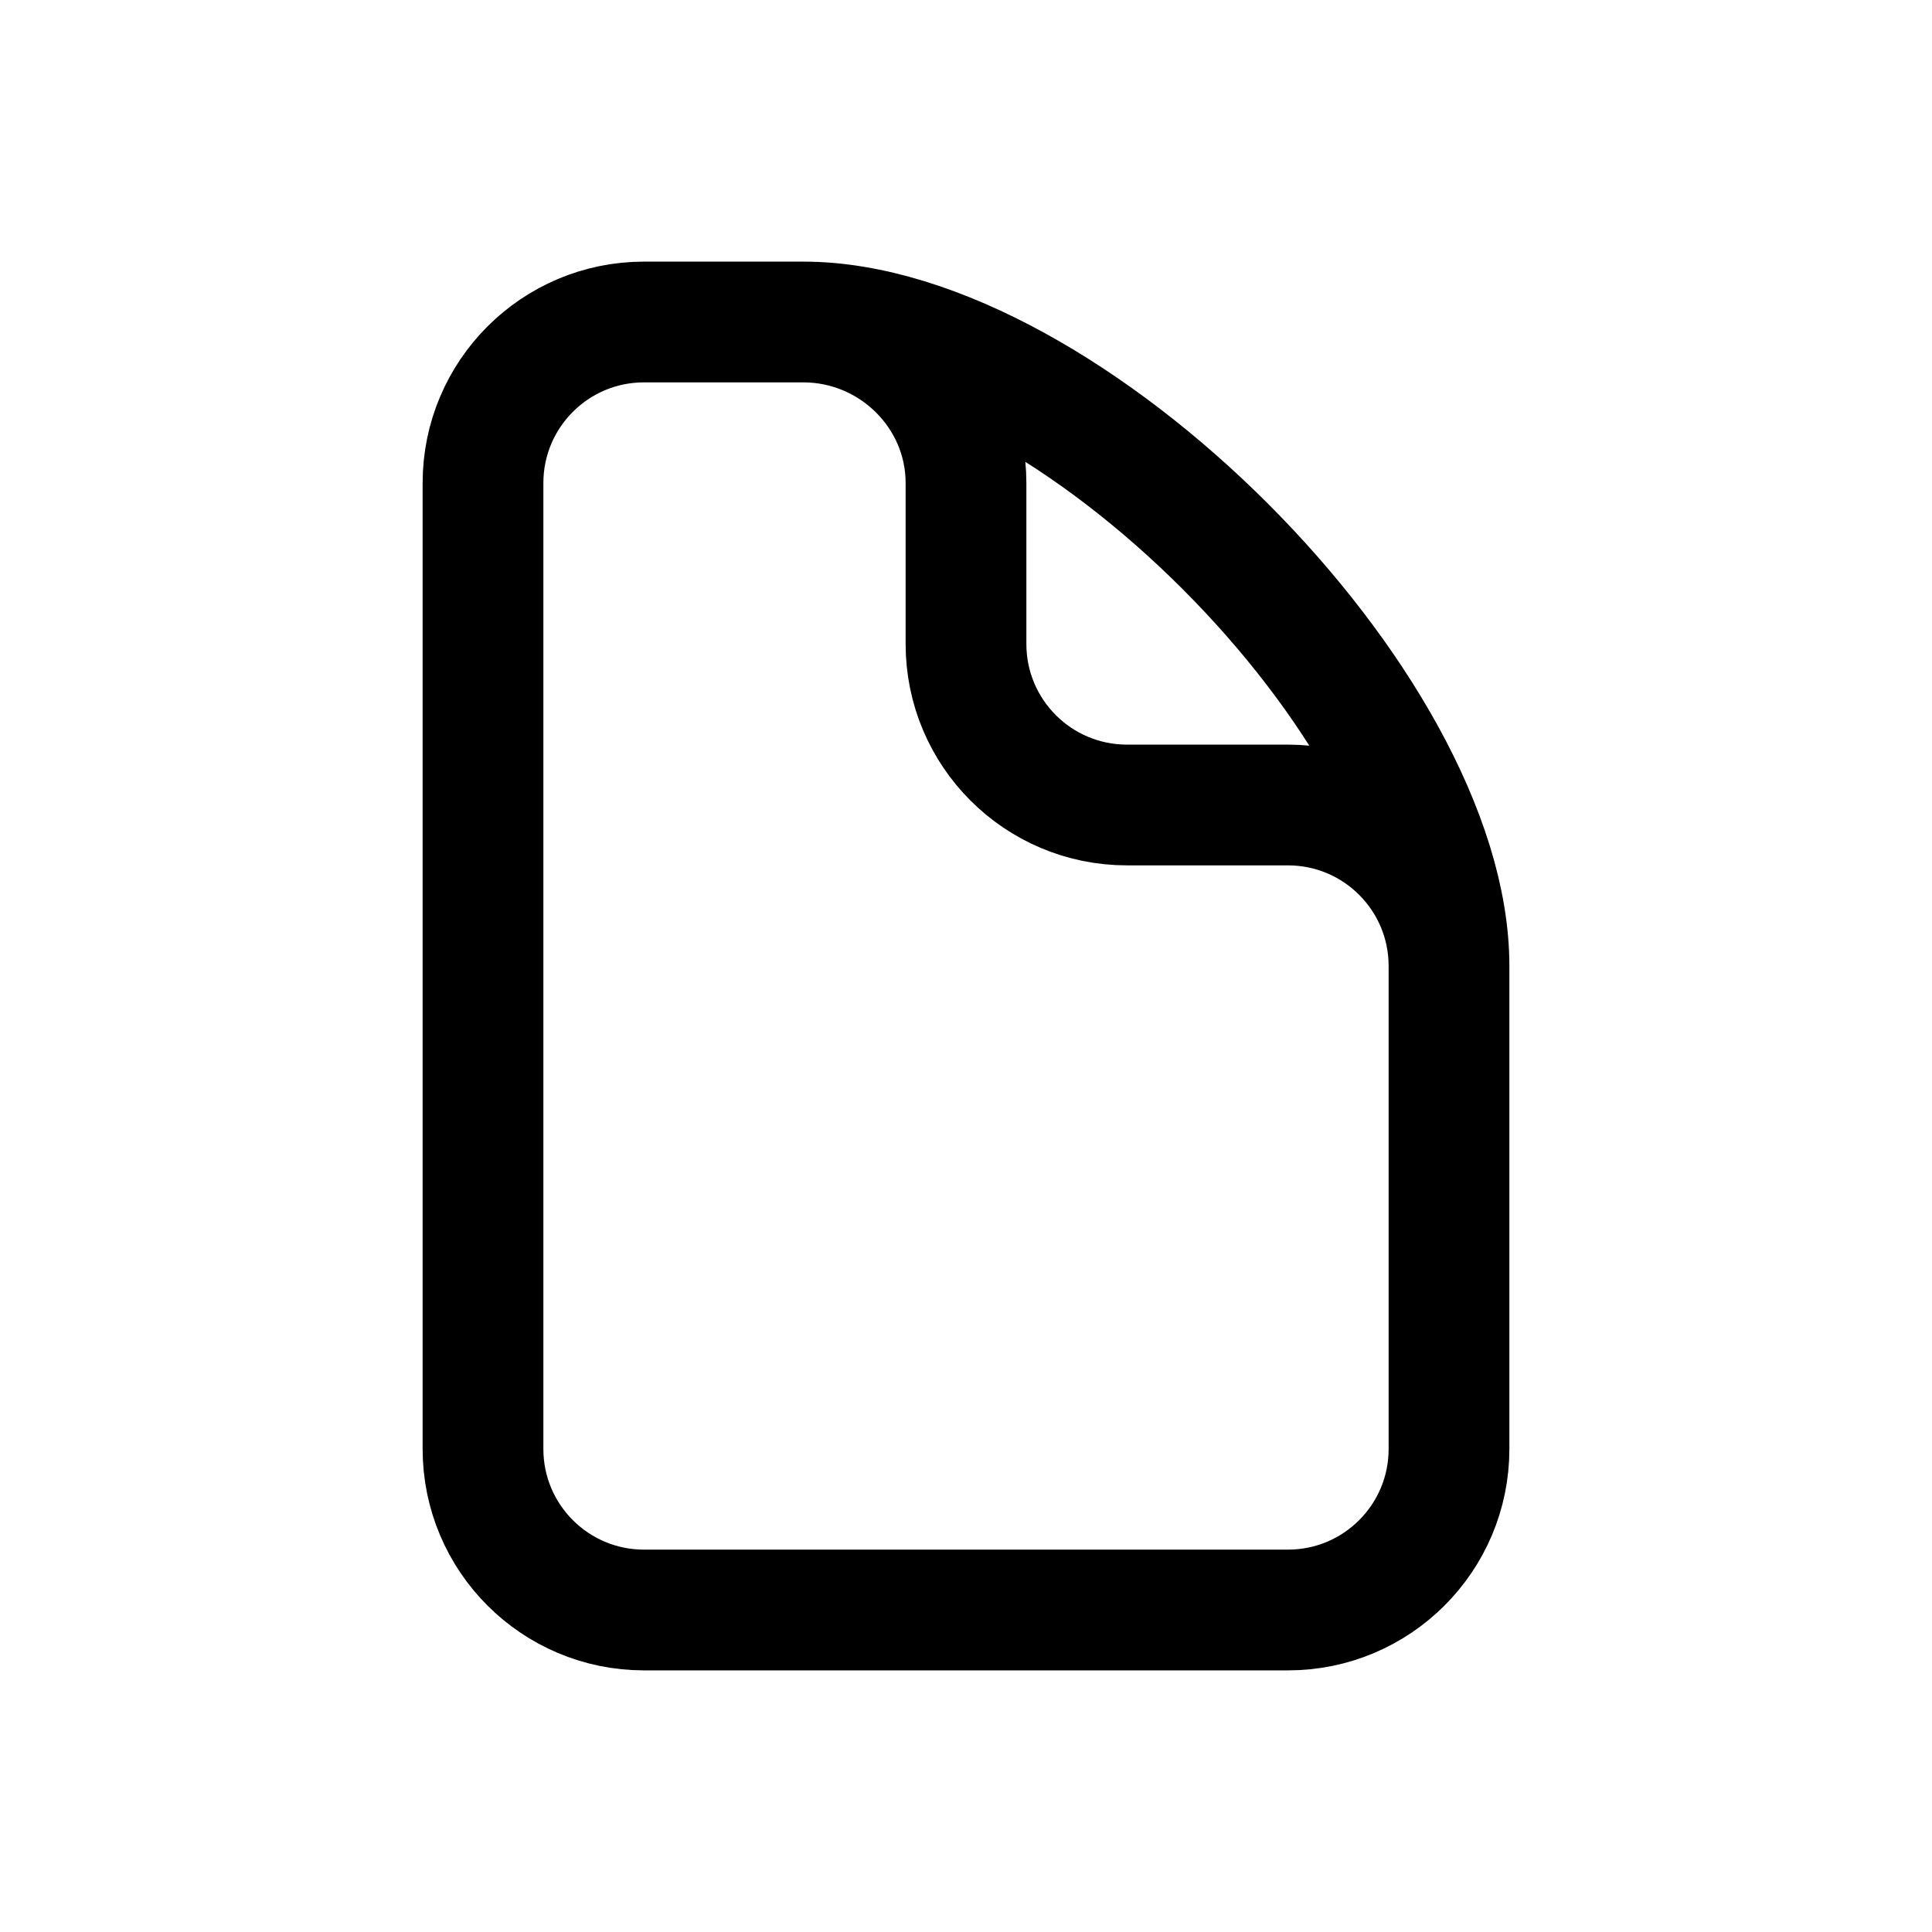
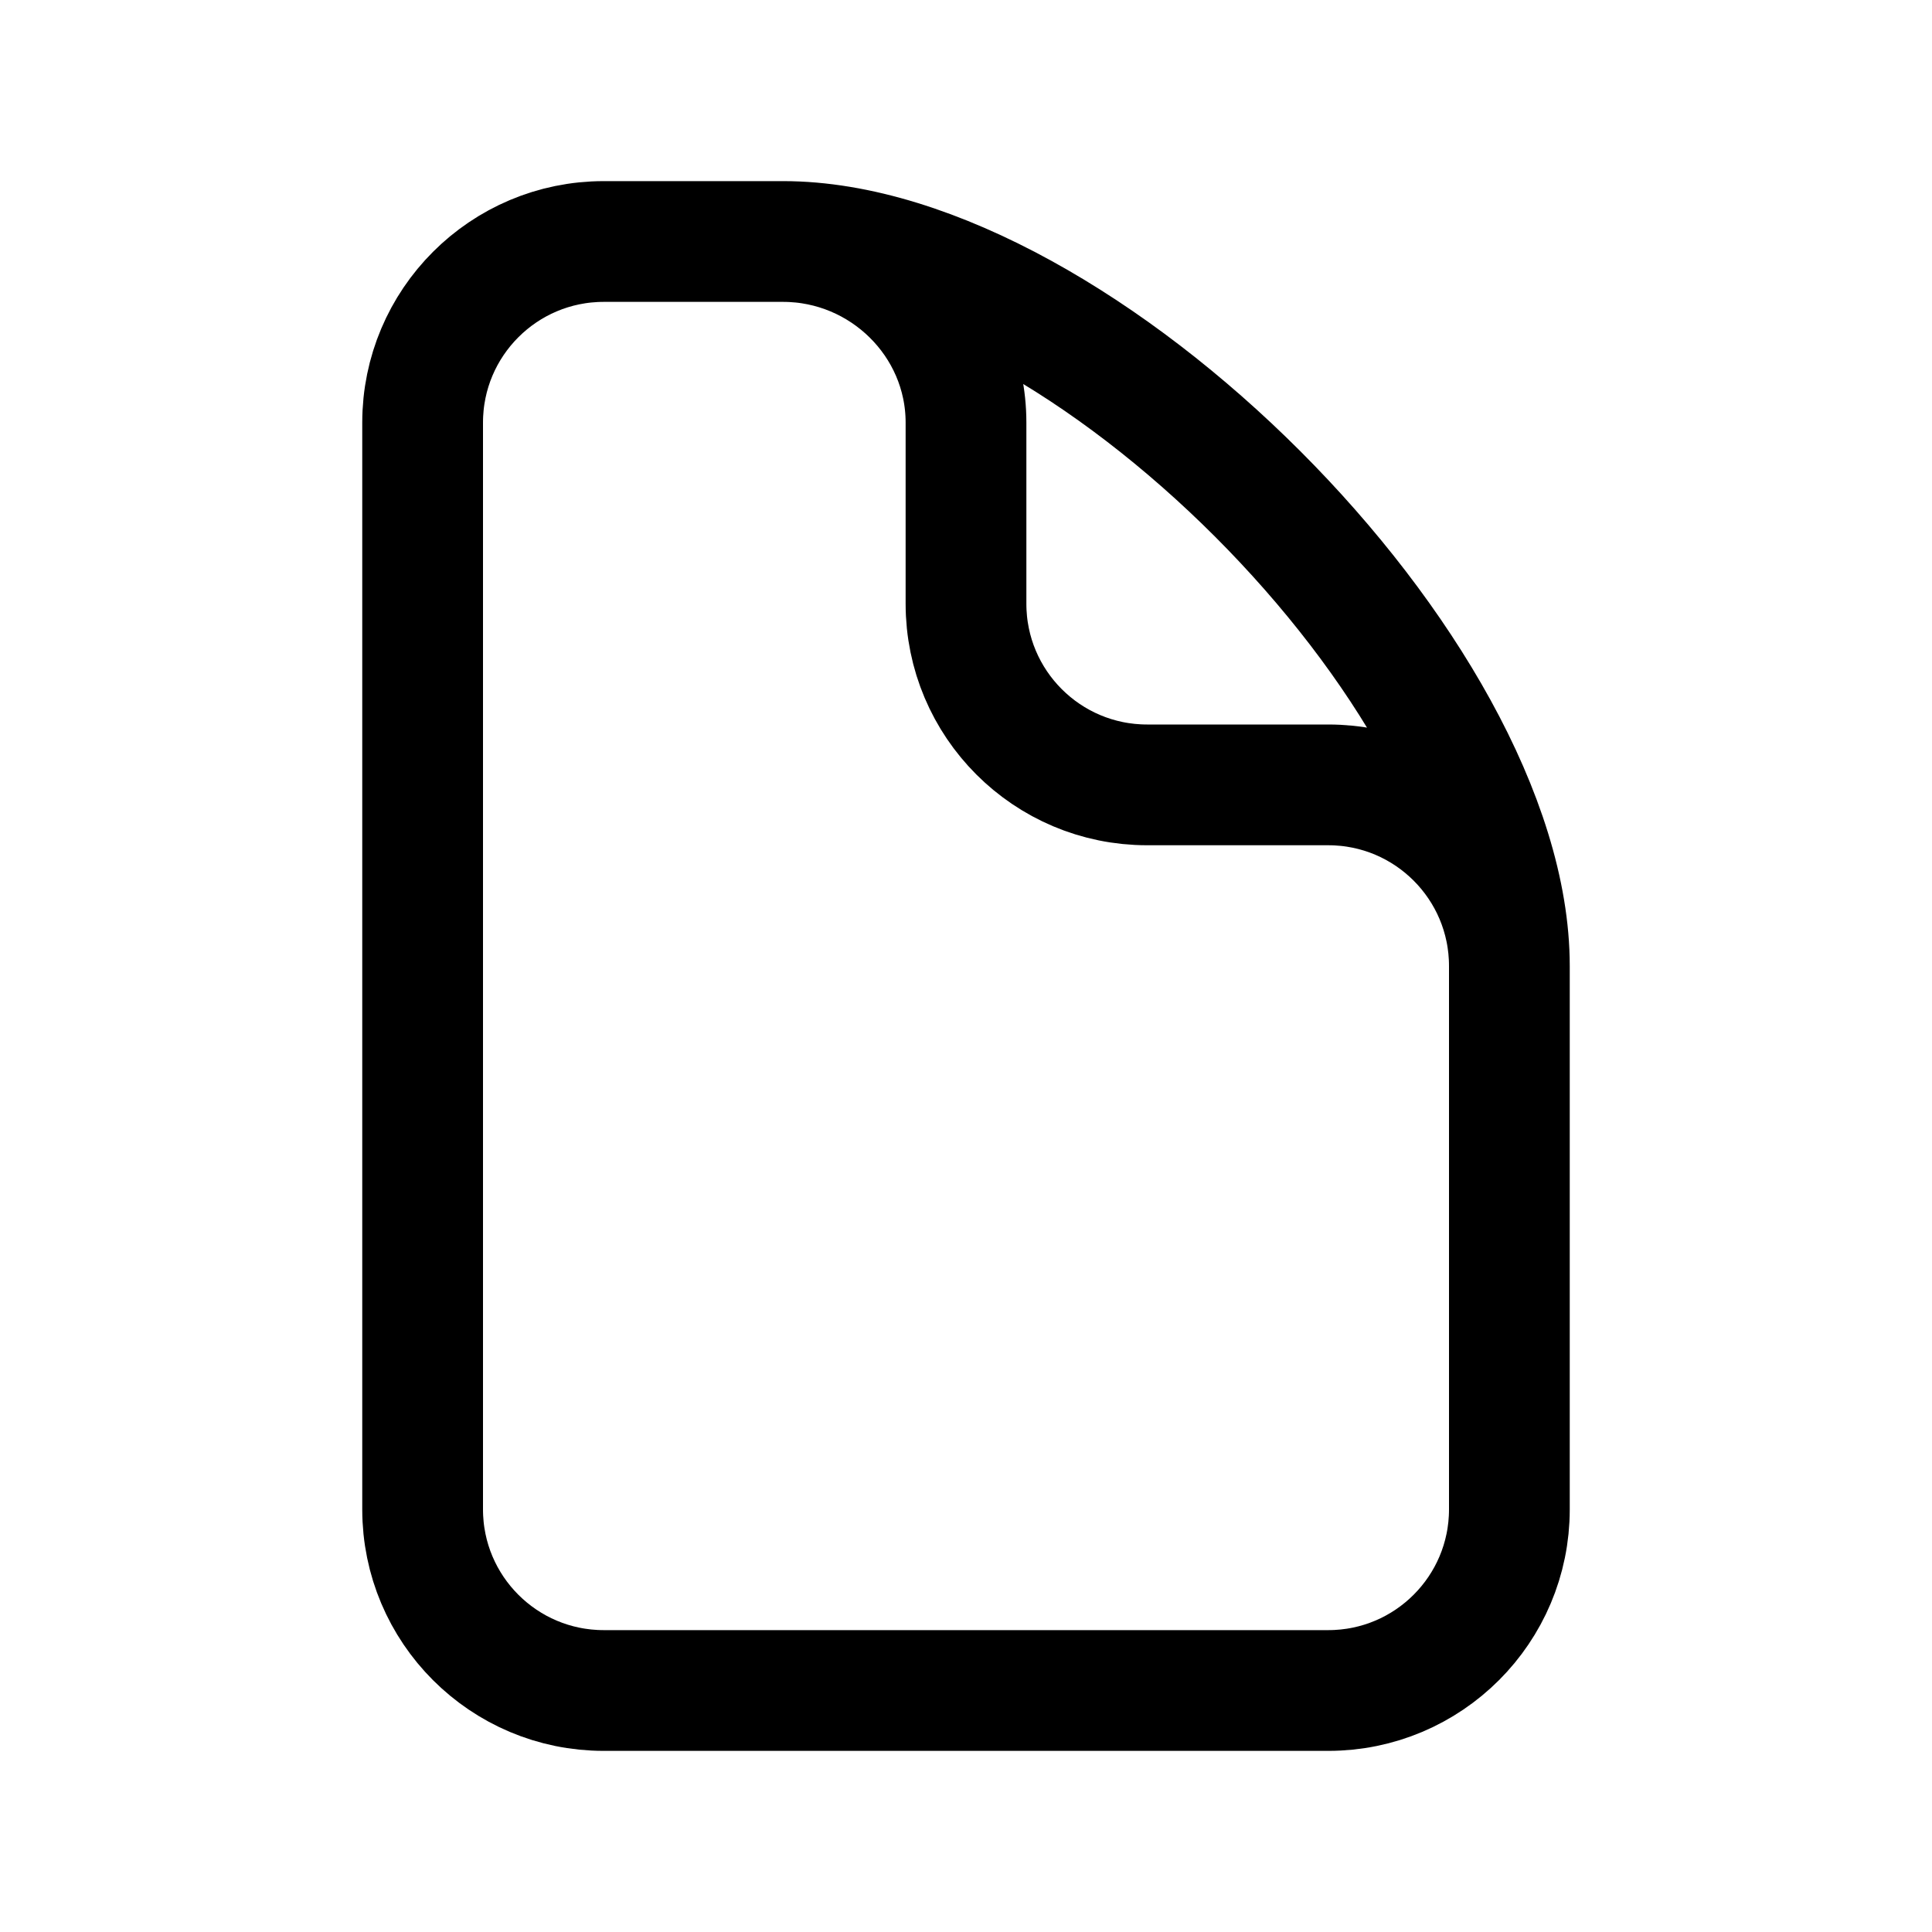
<svg xmlns="http://www.w3.org/2000/svg" width="24" height="24" fill="none" viewBox="0 0 24 24" stroke-width="1.5" stroke-linecap="round" stroke-linejoin="round" stroke="currentColor">
-   <path d="M9.98 4H8a2 2 0 0 0-2 2v12a2 2 0 0 0 2 2h8a2 2 0 0 0 2-2v-6M9.98 4C11.085 4 12 4.895 12 6v2a2 2 0 0 0 2 2h2a2 2 0 0 1 2 2M9.98 4C13.26 4 18 8.764 18 12" />
+   <path d="M9.728 3H7.5a2.25 2.25 0 0 0-2.25 2.25v13.5A2.25 2.25 0 0 0 7.5 21h9a2.25 2.25 0 0 0 2.25-2.25V12M9.728 3C10.971 3 12 4.007 12 5.25V7.5a2.25 2.25 0 0 0 2.25 2.25h2.25A2.25 2.25 0 0 1 18.75 12M9.728 3c3.69 0 9.022 5.36 9.022 9" />
</svg>
